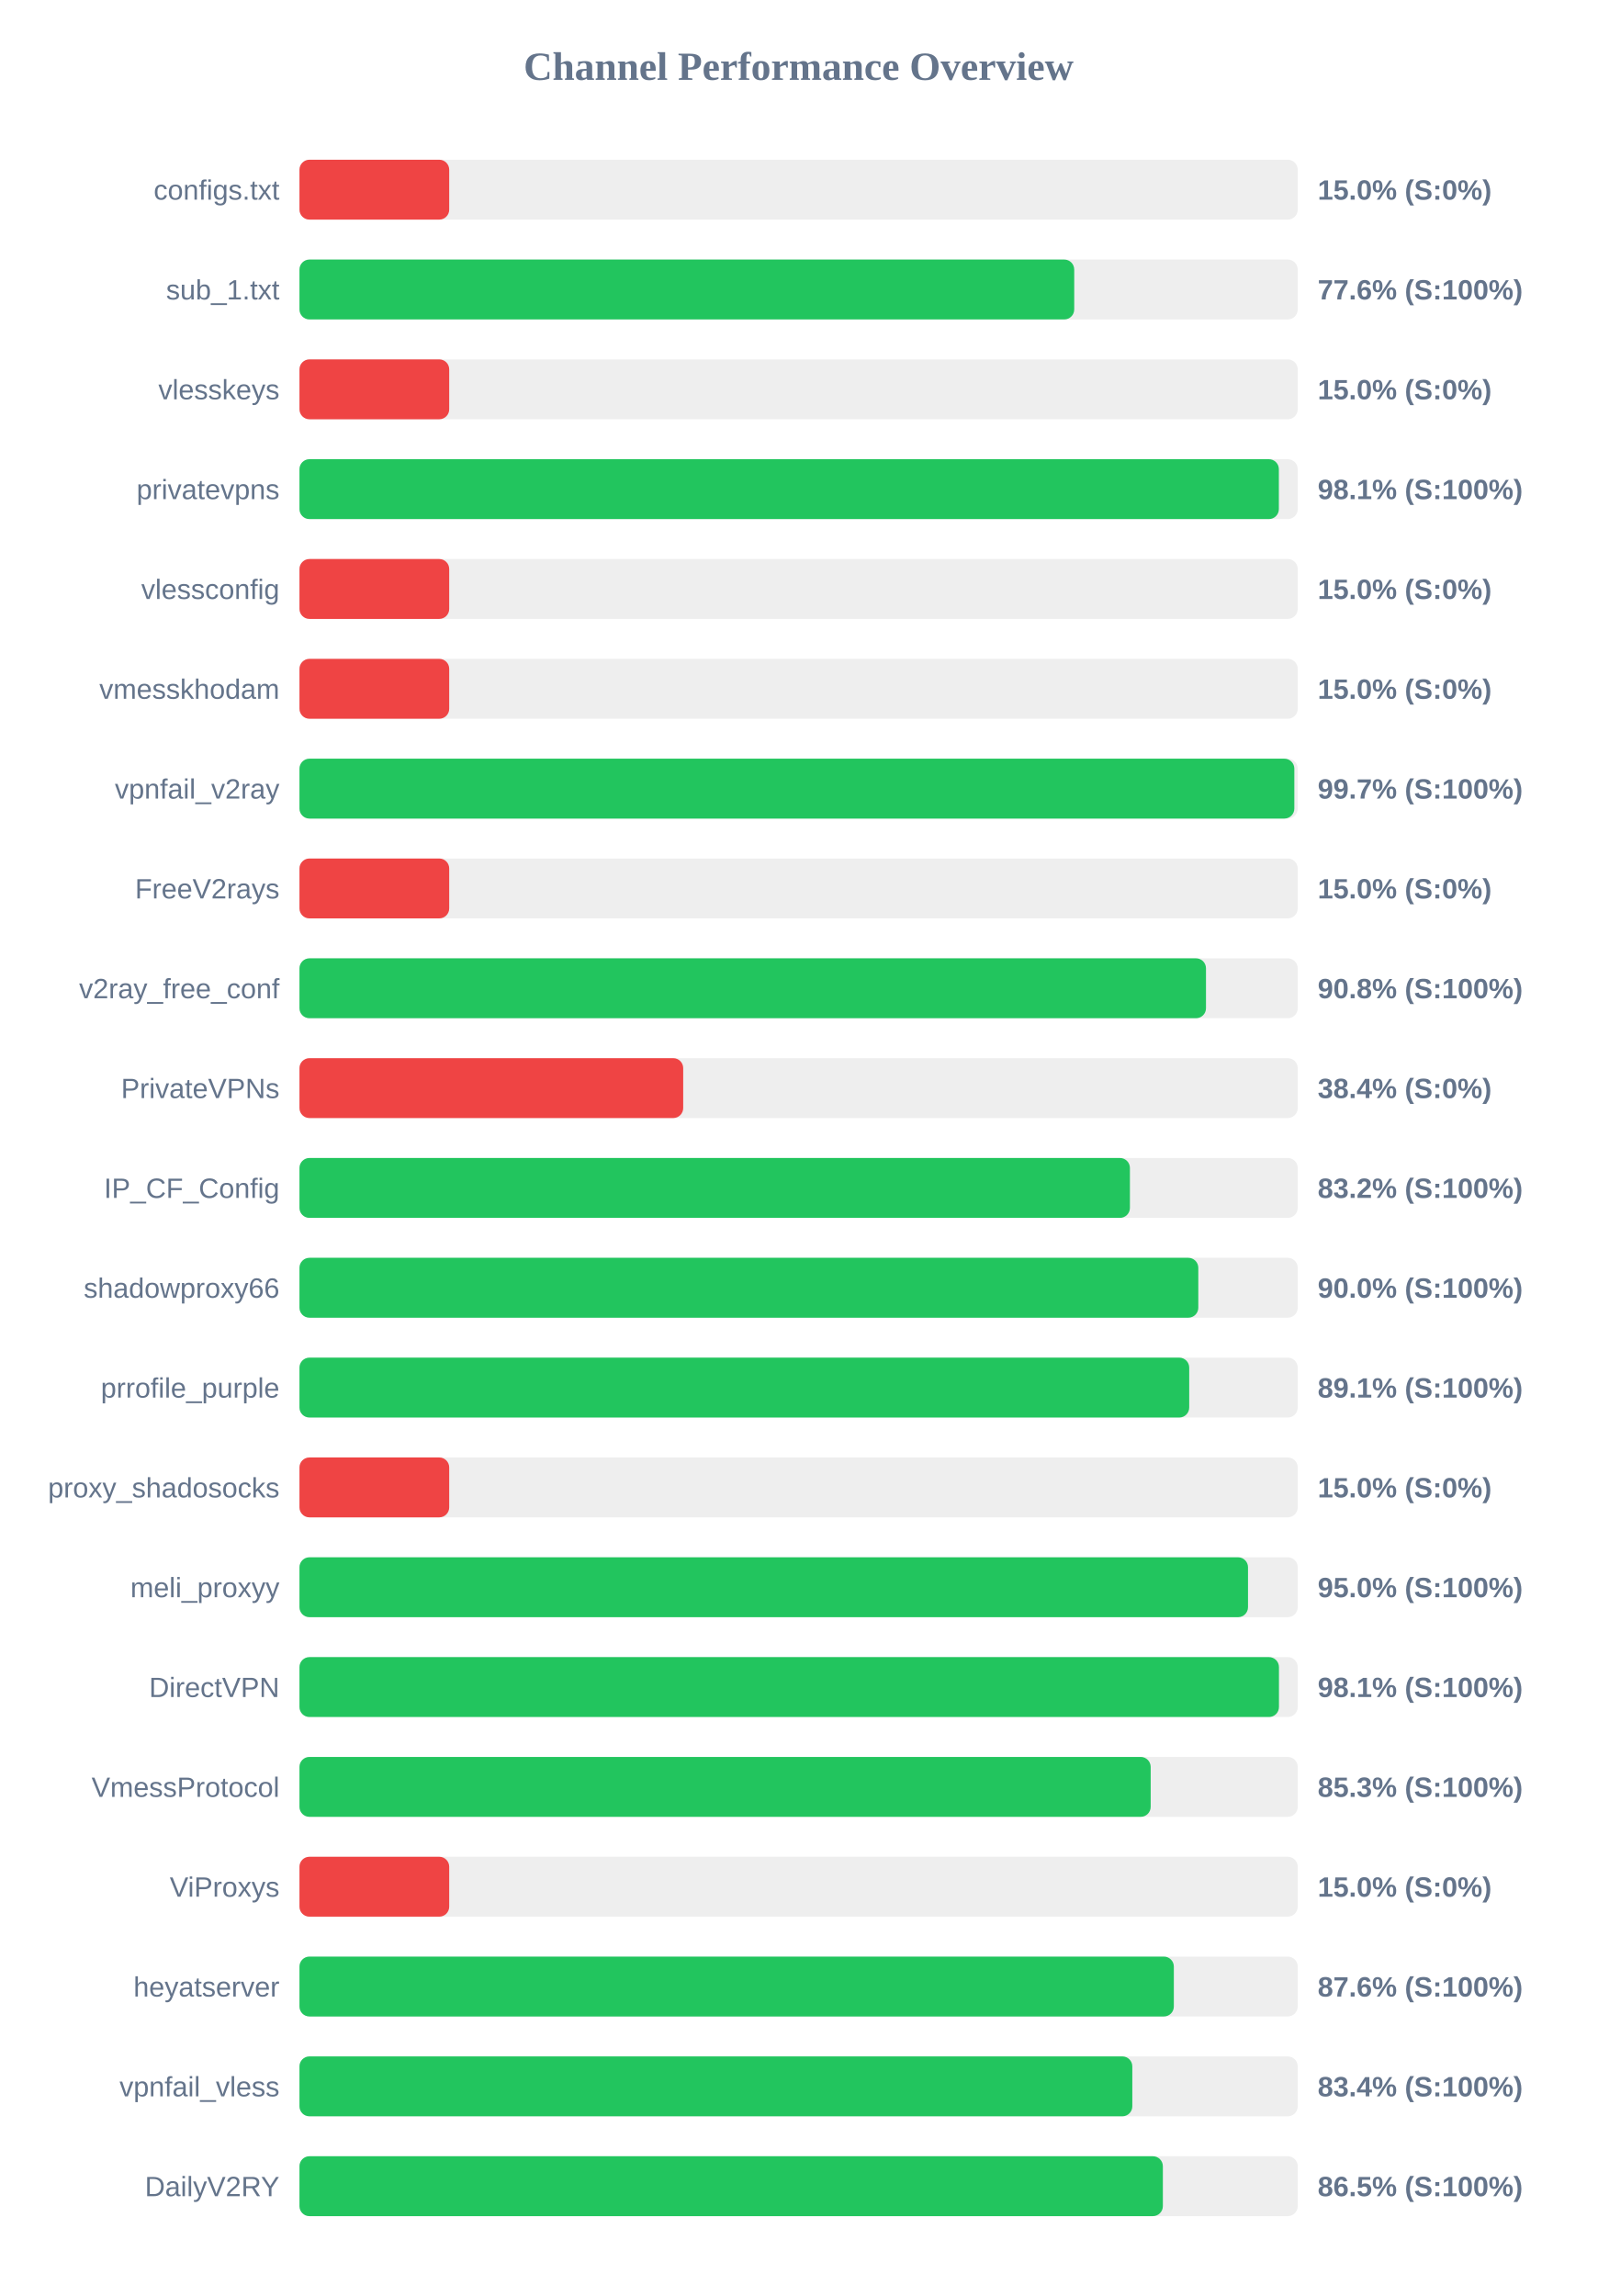
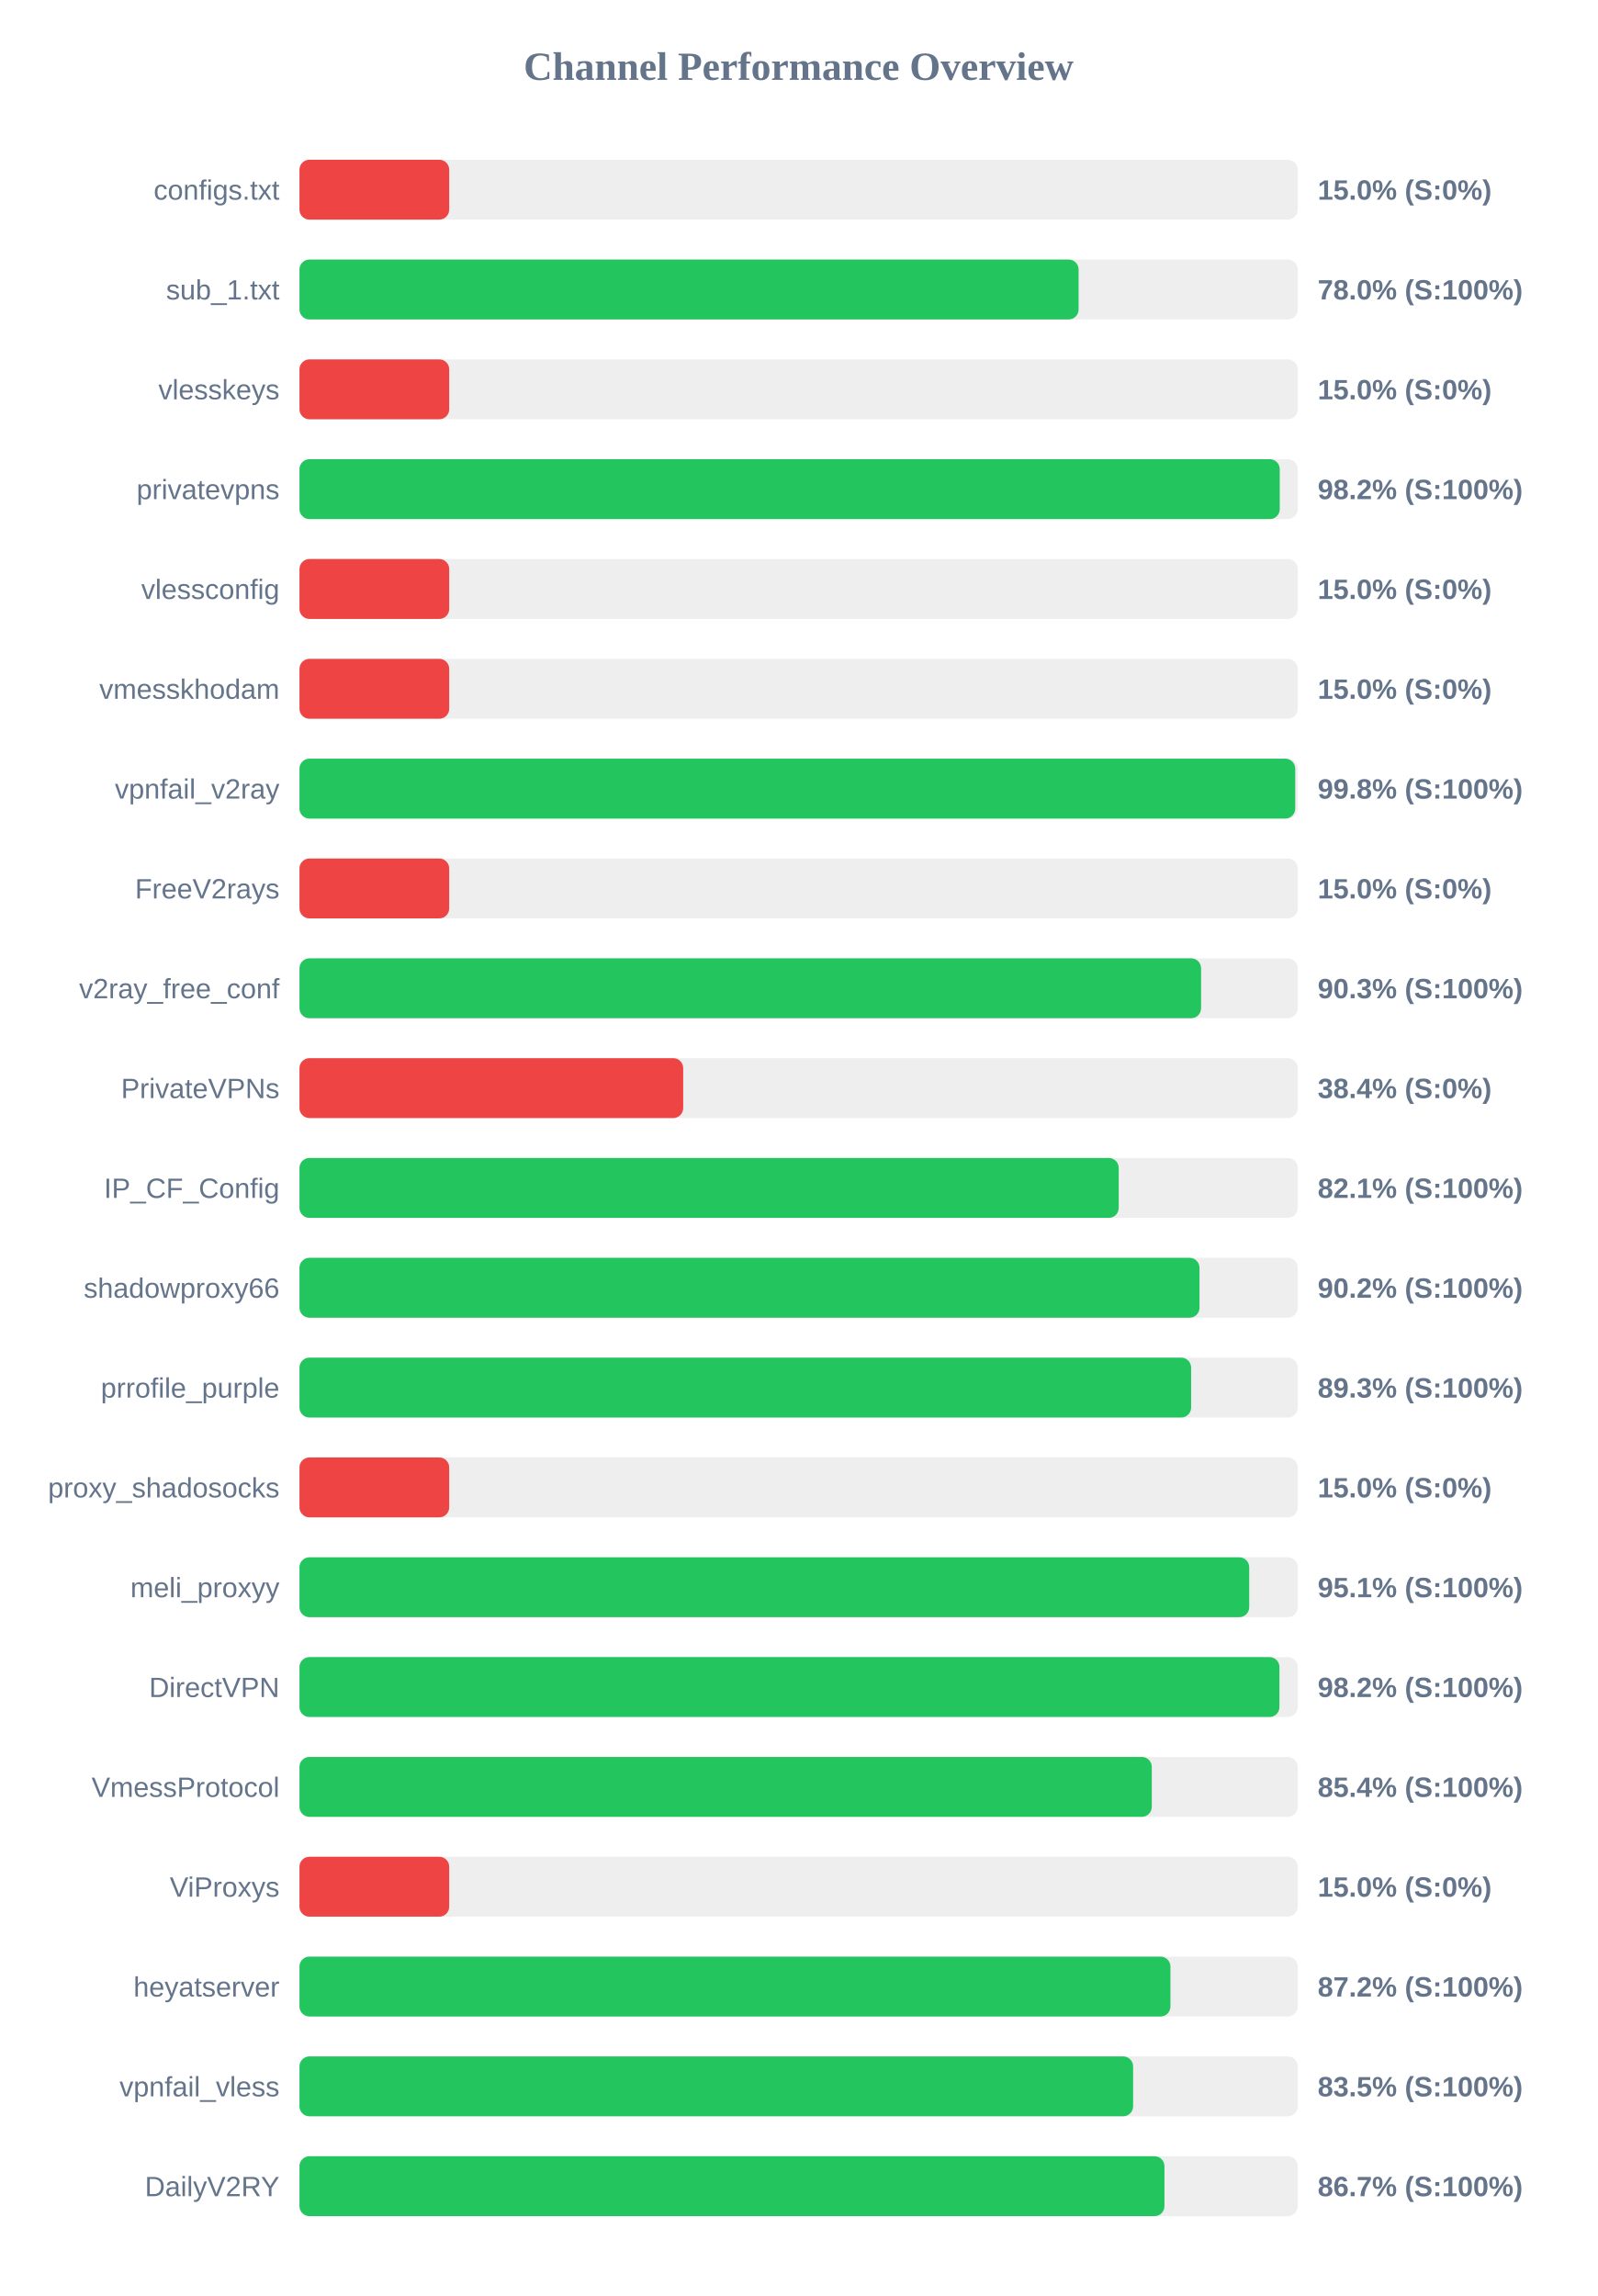
<svg xmlns="http://www.w3.org/2000/svg" width="800" height="1150" version="1.1">
  <style>
        .row { font: 14px Arial; fill: #64748b; }
        .score { font: bold 14px Arial; fill: #64748b; }
    </style>
  <text x="400" y="40" text-anchor="middle" font-size="20px" font-weight="bold" fill="#64748b">Channel Performance Overview</text>
  <rect x="150" y="80" width="500" height="30" fill="#eee" rx="5" />
  <rect x="150" y="80" width="75.0" height="30" fill="#ef4444" rx="5" />
  <text x="140" y="100" text-anchor="end" class="row">configs.txt</text>
  <text x="660" y="100" text-anchor="start" class="score">15.0% (S:0%)</text>
  <rect x="150" y="130" width="500" height="30" fill="#eee" rx="5" />
-   <rect x="150" y="130" width="388.05" height="30" fill="#22c55e" rx="5" />
+   <rect x="150" y="130" width="390.25" height="30" fill="#22c55e" rx="5" />
  <text x="140" y="150" text-anchor="end" class="row">sub_1.txt</text>
-   <text x="660" y="150" text-anchor="start" class="score">77.6% (S:100%)</text>
+   <text x="660" y="150" text-anchor="start" class="score">78.0% (S:100%)</text>
  <rect x="150" y="180" width="500" height="30" fill="#eee" rx="5" />
  <rect x="150" y="180" width="75.0" height="30" fill="#ef4444" rx="5" />
  <text x="140" y="200" text-anchor="end" class="row">vlesskeys</text>
  <text x="660" y="200" text-anchor="start" class="score">15.0% (S:0%)</text>
  <rect x="150" y="230" width="500" height="30" fill="#eee" rx="5" />
-   <rect x="150" y="230" width="490.55" height="30" fill="#22c55e" rx="5" />
+   <rect x="150" y="230" width="491.0" height="30" fill="#22c55e" rx="5" />
  <text x="140" y="250" text-anchor="end" class="row">privatevpns</text>
-   <text x="660" y="250" text-anchor="start" class="score">98.1% (S:100%)</text>
+   <text x="660" y="250" text-anchor="start" class="score">98.2% (S:100%)</text>
  <rect x="150" y="280" width="500" height="30" fill="#eee" rx="5" />
  <rect x="150" y="280" width="75.0" height="30" fill="#ef4444" rx="5" />
  <text x="140" y="300" text-anchor="end" class="row">vlessconfig</text>
  <text x="660" y="300" text-anchor="start" class="score">15.0% (S:0%)</text>
  <rect x="150" y="330" width="500" height="30" fill="#eee" rx="5" />
  <rect x="150" y="330" width="75.0" height="30" fill="#ef4444" rx="5" />
  <text x="140" y="350" text-anchor="end" class="row">vmesskhodam</text>
  <text x="660" y="350" text-anchor="start" class="score">15.0% (S:0%)</text>
  <rect x="150" y="380" width="500" height="30" fill="#eee" rx="5" />
-   <rect x="150" y="380" width="498.3" height="30" fill="#22c55e" rx="5" />
+   <rect x="150" y="380" width="498.75" height="30" fill="#22c55e" rx="5" />
  <text x="140" y="400" text-anchor="end" class="row">vpnfail_v2ray</text>
-   <text x="660" y="400" text-anchor="start" class="score">99.7% (S:100%)</text>
+   <text x="660" y="400" text-anchor="start" class="score">99.8% (S:100%)</text>
  <rect x="150" y="430" width="500" height="30" fill="#eee" rx="5" />
  <rect x="150" y="430" width="75.0" height="30" fill="#ef4444" rx="5" />
  <text x="140" y="450" text-anchor="end" class="row">FreeV2rays</text>
  <text x="660" y="450" text-anchor="start" class="score">15.0% (S:0%)</text>
  <rect x="150" y="480" width="500" height="30" fill="#eee" rx="5" />
-   <rect x="150" y="480" width="454.05" height="30" fill="#22c55e" rx="5" />
+   <rect x="150" y="480" width="451.6" height="30" fill="#22c55e" rx="5" />
  <text x="140" y="500" text-anchor="end" class="row">v2ray_free_conf</text>
-   <text x="660" y="500" text-anchor="start" class="score">90.8% (S:100%)</text>
+   <text x="660" y="500" text-anchor="start" class="score">90.3% (S:100%)</text>
  <rect x="150" y="530" width="500" height="30" fill="#eee" rx="5" />
  <rect x="150" y="530" width="192.2" height="30" fill="#ef4444" rx="5" />
  <text x="140" y="550" text-anchor="end" class="row">PrivateVPNs</text>
  <text x="660" y="550" text-anchor="start" class="score">38.4% (S:0%)</text>
  <rect x="150" y="580" width="500" height="30" fill="#eee" rx="5" />
-   <rect x="150" y="580" width="415.95" height="30" fill="#22c55e" rx="5" />
+   <rect x="150" y="580" width="410.35" height="30" fill="#22c55e" rx="5" />
  <text x="140" y="600" text-anchor="end" class="row">IP_CF_Config</text>
-   <text x="660" y="600" text-anchor="start" class="score">83.2% (S:100%)</text>
+   <text x="660" y="600" text-anchor="start" class="score">82.1% (S:100%)</text>
  <rect x="150" y="630" width="500" height="30" fill="#eee" rx="5" />
-   <rect x="150" y="630" width="450.2" height="30" fill="#22c55e" rx="5" />
+   <rect x="150" y="630" width="450.8" height="30" fill="#22c55e" rx="5" />
  <text x="140" y="650" text-anchor="end" class="row">shadowproxy66</text>
-   <text x="660" y="650" text-anchor="start" class="score">90.0% (S:100%)</text>
+   <text x="660" y="650" text-anchor="start" class="score">90.2% (S:100%)</text>
  <rect x="150" y="680" width="500" height="30" fill="#eee" rx="5" />
-   <rect x="150" y="680" width="445.65" height="30" fill="#22c55e" rx="5" />
+   <rect x="150" y="680" width="446.6" height="30" fill="#22c55e" rx="5" />
  <text x="140" y="700" text-anchor="end" class="row">prrofile_purple</text>
-   <text x="660" y="700" text-anchor="start" class="score">89.1% (S:100%)</text>
+   <text x="660" y="700" text-anchor="start" class="score">89.3% (S:100%)</text>
  <rect x="150" y="730" width="500" height="30" fill="#eee" rx="5" />
  <rect x="150" y="730" width="75.0" height="30" fill="#ef4444" rx="5" />
  <text x="140" y="750" text-anchor="end" class="row">proxy_shadosocks</text>
  <text x="660" y="750" text-anchor="start" class="score">15.0% (S:0%)</text>
  <rect x="150" y="780" width="500" height="30" fill="#eee" rx="5" />
-   <rect x="150" y="780" width="475.1" height="30" fill="#22c55e" rx="5" />
+   <rect x="150" y="780" width="475.7" height="30" fill="#22c55e" rx="5" />
  <text x="140" y="800" text-anchor="end" class="row">meli_proxyy</text>
-   <text x="660" y="800" text-anchor="start" class="score">95.0% (S:100%)</text>
+   <text x="660" y="800" text-anchor="start" class="score">95.1% (S:100%)</text>
  <rect x="150" y="830" width="500" height="30" fill="#eee" rx="5" />
-   <rect x="150" y="830" width="490.6" height="30" fill="#22c55e" rx="5" />
+   <rect x="150" y="830" width="490.85" height="30" fill="#22c55e" rx="5" />
  <text x="140" y="850" text-anchor="end" class="row">DirectVPN</text>
-   <text x="660" y="850" text-anchor="start" class="score">98.1% (S:100%)</text>
+   <text x="660" y="850" text-anchor="start" class="score">98.2% (S:100%)</text>
  <rect x="150" y="880" width="500" height="30" fill="#eee" rx="5" />
-   <rect x="150" y="880" width="426.35" height="30" fill="#22c55e" rx="5" />
+   <rect x="150" y="880" width="426.9" height="30" fill="#22c55e" rx="5" />
  <text x="140" y="900" text-anchor="end" class="row">VmessProtocol</text>
-   <text x="660" y="900" text-anchor="start" class="score">85.3% (S:100%)</text>
+   <text x="660" y="900" text-anchor="start" class="score">85.4% (S:100%)</text>
  <rect x="150" y="930" width="500" height="30" fill="#eee" rx="5" />
  <rect x="150" y="930" width="75.0" height="30" fill="#ef4444" rx="5" />
  <text x="140" y="950" text-anchor="end" class="row">ViProxys</text>
  <text x="660" y="950" text-anchor="start" class="score">15.0% (S:0%)</text>
  <rect x="150" y="980" width="500" height="30" fill="#eee" rx="5" />
-   <rect x="150" y="980" width="437.95" height="30" fill="#22c55e" rx="5" />
+   <rect x="150" y="980" width="436.25" height="30" fill="#22c55e" rx="5" />
  <text x="140" y="1000" text-anchor="end" class="row">heyatserver</text>
-   <text x="660" y="1000" text-anchor="start" class="score">87.6% (S:100%)</text>
+   <text x="660" y="1000" text-anchor="start" class="score">87.2% (S:100%)</text>
  <rect x="150" y="1030" width="500" height="30" fill="#eee" rx="5" />
-   <rect x="150" y="1030" width="417.15" height="30" fill="#22c55e" rx="5" />
+   <rect x="150" y="1030" width="417.55" height="30" fill="#22c55e" rx="5" />
  <text x="140" y="1050" text-anchor="end" class="row">vpnfail_vless</text>
-   <text x="660" y="1050" text-anchor="start" class="score">83.4% (S:100%)</text>
+   <text x="660" y="1050" text-anchor="start" class="score">83.5% (S:100%)</text>
  <rect x="150" y="1080" width="500" height="30" fill="#eee" rx="5" />
-   <rect x="150" y="1080" width="432.45" height="30" fill="#22c55e" rx="5" />
+   <rect x="150" y="1080" width="433.25" height="30" fill="#22c55e" rx="5" />
  <text x="140" y="1100" text-anchor="end" class="row">DailyV2RY</text>
-   <text x="660" y="1100" text-anchor="start" class="score">86.5% (S:100%)</text>
+   <text x="660" y="1100" text-anchor="start" class="score">86.7% (S:100%)</text>
</svg>
